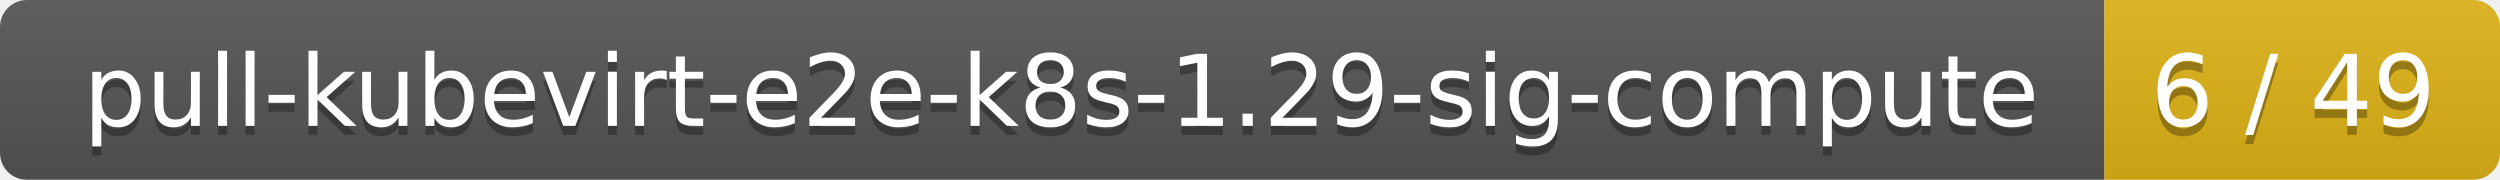
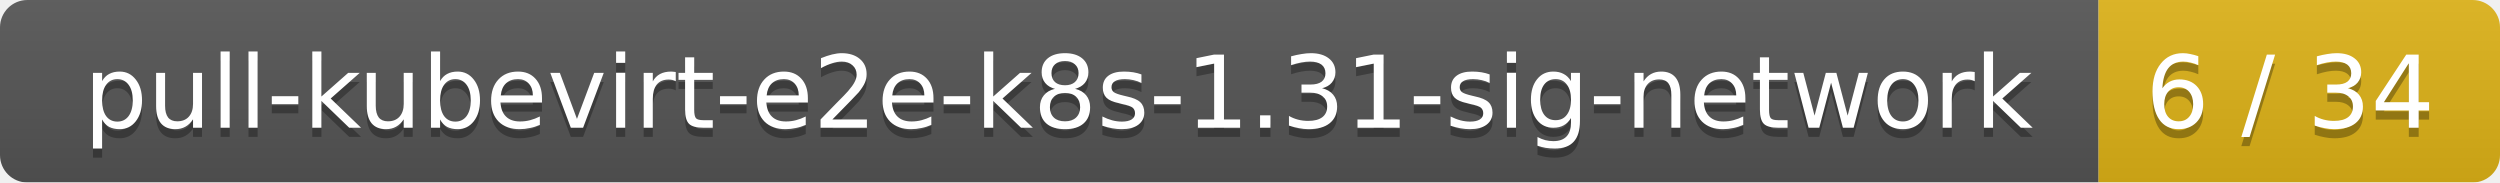
- <svg xmlns="http://www.w3.org/2000/svg" width="278" height="20">
+ <svg xmlns="http://www.w3.org/2000/svg" width="274" height="20">
  <linearGradient id="smooth" x2="0" y2="100%">
    <stop offset="0" stop-color="#bbb" stop-opacity=".1" />
    <stop offset="1" stop-opacity=".1" />
  </linearGradient>
  <mask id="round">
-     <rect width="278" height="20" rx="3" fill="#fff" />
+     <rect width="274" height="20" rx="3" fill="#fff" />
  </mask>
  <g mask="url(#round)">
-     <rect width="234" height="20" fill="#555" />
-     <rect x="234" width="44" height="20" fill="#dfb317" />
-     <rect width="278" height="20" fill="url(#smooth)" />
+     <rect width="230" height="20" fill="#555" />
+     <rect x="230" width="44" height="20" fill="#dfb317" />
+     <rect width="274" height="20" fill="url(#smooth)" />
  </g>
  <g fill="#fff" text-anchor="middle" font-family="DejaVu Sans,Verdana,Geneva,sans-serif" font-size="11">
-     <text x="118" y="15" fill="#010101" fill-opacity=".3">pull-kubevirt-e2e-k8s-1.29-sig-compute</text>
-     <text x="118" y="14">pull-kubevirt-e2e-k8s-1.29-sig-compute</text>
-     <text x="255" y="15" fill="#010101" fill-opacity=".3">6 / 49</text>
-     <text x="255" y="14">6 / 49</text>
+     <text x="116" y="15" fill="#010101" fill-opacity=".3">pull-kubevirt-e2e-k8s-1.31-sig-network</text>
+     <text x="116" y="14">pull-kubevirt-e2e-k8s-1.31-sig-network</text>
+     <text x="251" y="15" fill="#010101" fill-opacity=".3">6 / 34</text>
+     <text x="251" y="14">6 / 34</text>
  </g>
</svg>
